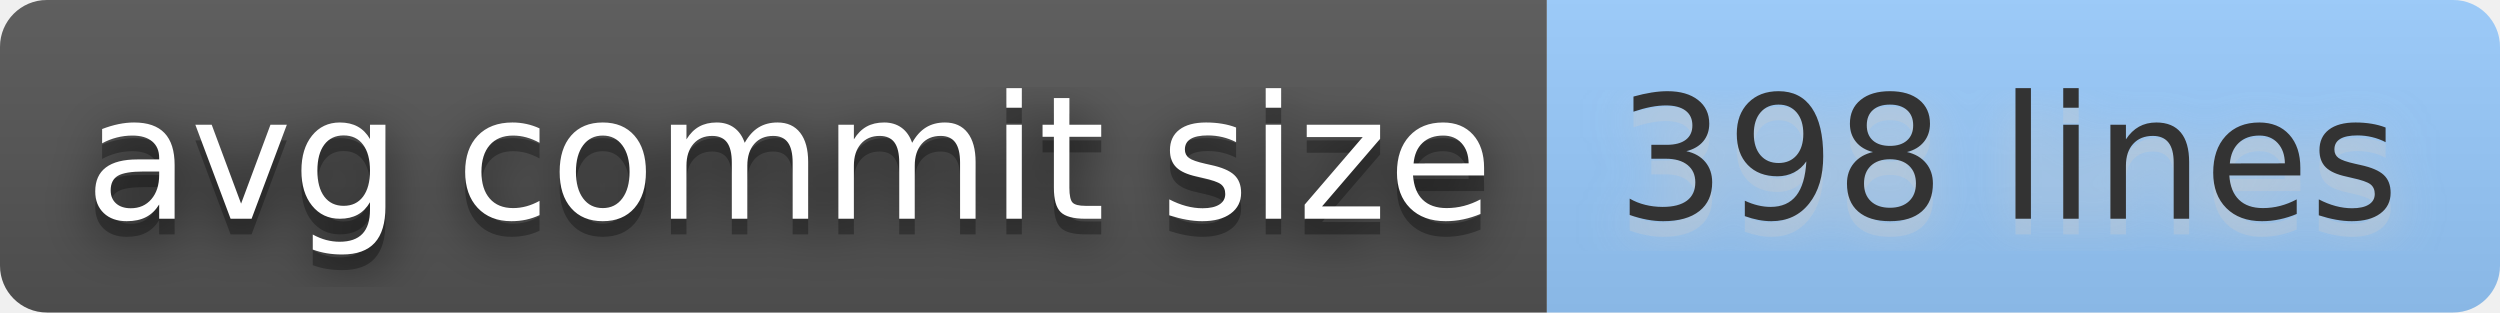
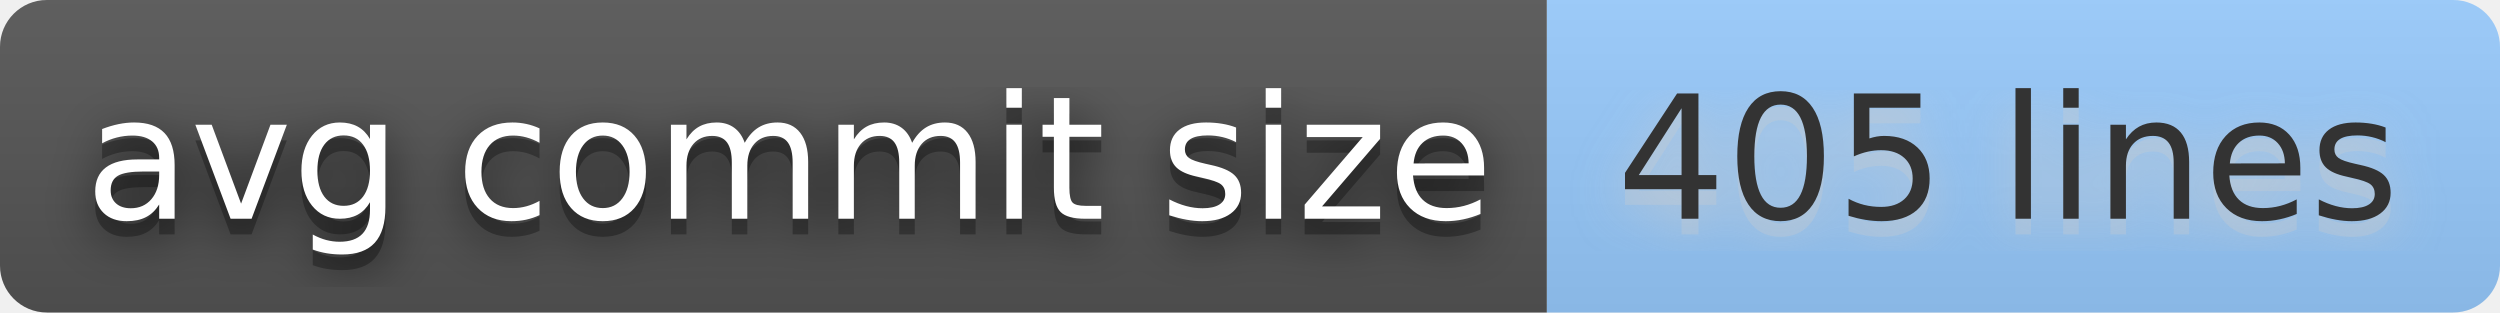
- <svg xmlns="http://www.w3.org/2000/svg" width="160" height="20" role="img" aria-label="avg commit size: 398 lines">
+ <svg xmlns="http://www.w3.org/2000/svg" width="160" height="20" role="img" aria-label="avg commit size: 405 lines">
  <filter id="blur">
    <feGaussianBlur stdDeviation="16" />
  </filter>
  <linearGradient id="s" x2="0" y2="100%">
    <stop offset="0" stop-color="#bbb" stop-opacity=".1" />
    <stop offset="1" stop-opacity=".1" />
  </linearGradient>
  <clipPath id="r">
    <rect width="160" height="20" rx="3" />
  </clipPath>
  <g clip-path="url(#r)">
    <rect width="99" height="20" fill="#555" />
    <rect x="99" width="61" height="20" fill="#9cf" />
    <rect width="160" height="20" fill="url(#s)" />
  </g>
  <g fill="#fff" text-anchor="middle" font-family="Verdana,Geneva,DejaVu Sans,sans-serif" text-rendering="geometricPrecision" font-size="110">
    <g transform="scale(.1)">
      <g aria-hidden="true" fill="#010101">
        <text x="505" y="150" fill-opacity=".8" filter="url(#blur)" textLength="890">avg commit size</text>
        <text x="505" y="150" fill-opacity=".3" textLength="890">avg commit size</text>
      </g>
      <text x="505" y="140" textLength="890">avg commit size</text>
    </g>
    <g transform="scale(.1)">
      <g aria-hidden="true" fill="#ccc">
-         <text x="1285" y="150" fill-opacity=".8" filter="url(#blur)" textLength="510">398 lines</text>
-         <text x="1285" y="150" fill-opacity=".3" textLength="510">398 lines</text>
+         <text x="1285" y="150" fill-opacity=".8" filter="url(#blur)" textLength="510">405 lines</text>
+         <text x="1285" y="150" fill-opacity=".3" textLength="510">405 lines</text>
      </g>
-       <text x="1285" y="140" textLength="510" fill="#333">398 lines</text>
+       <text x="1285" y="140" textLength="510" fill="#333">405 lines</text>
    </g>
  </g>
</svg>
